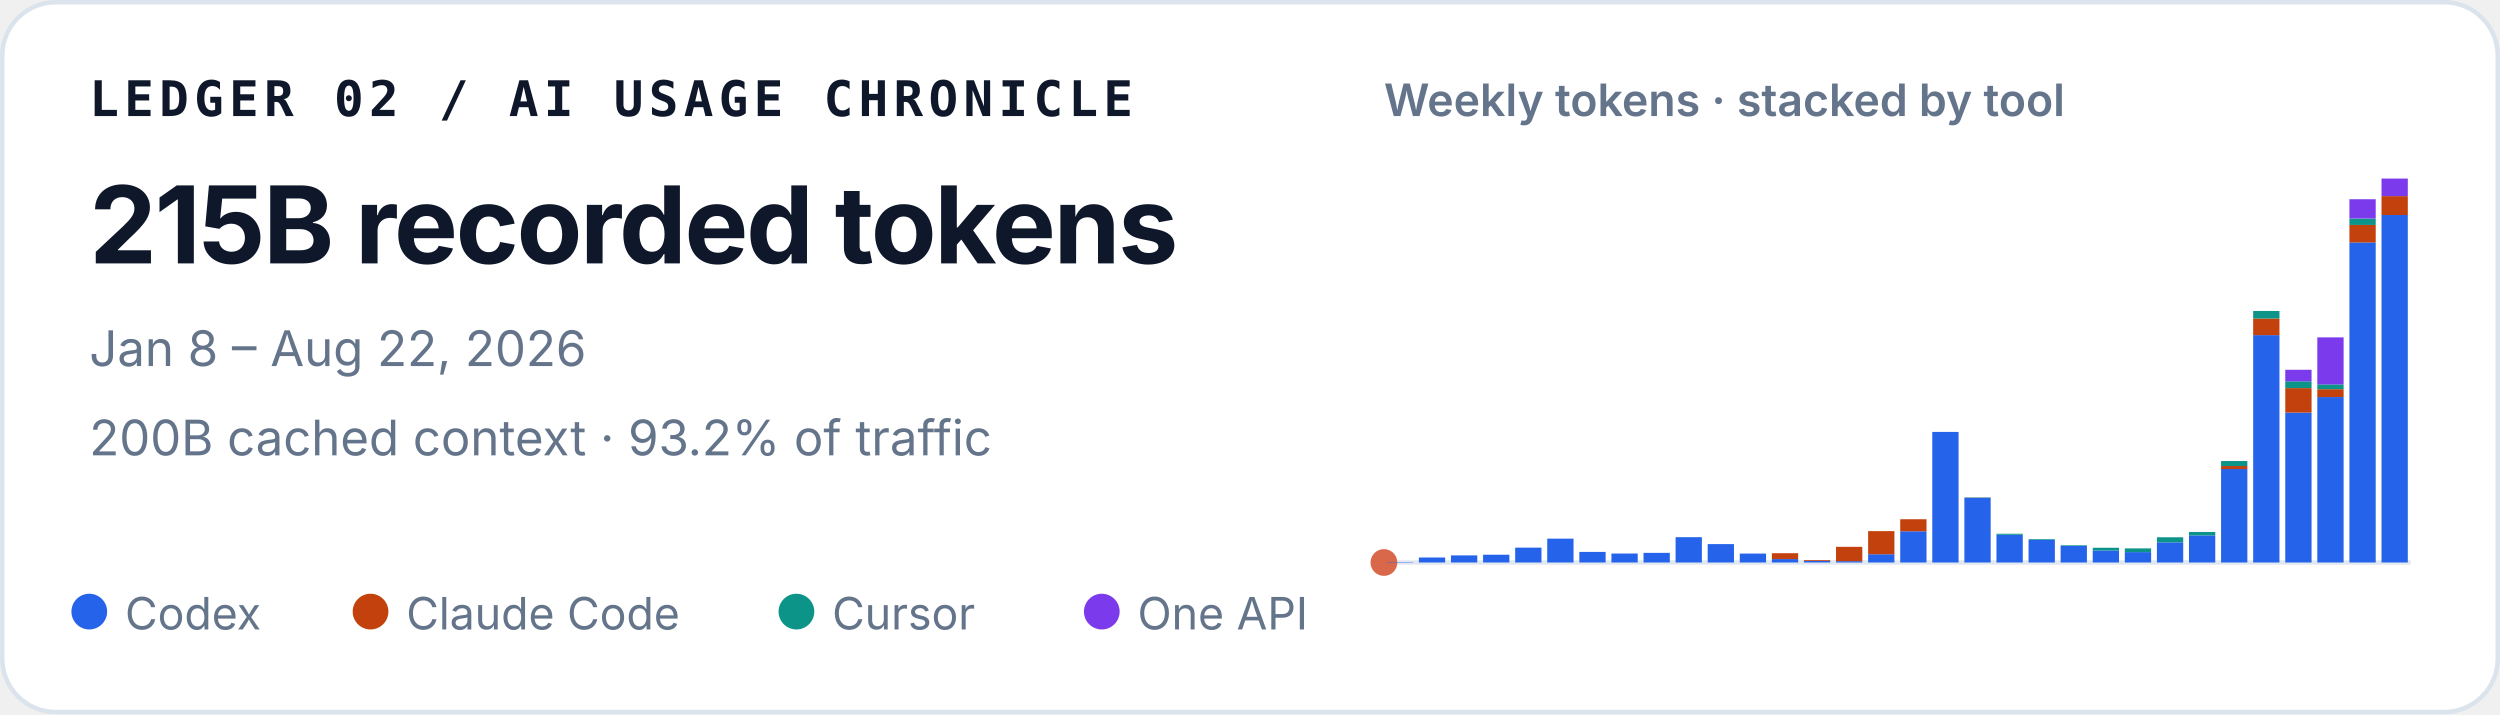
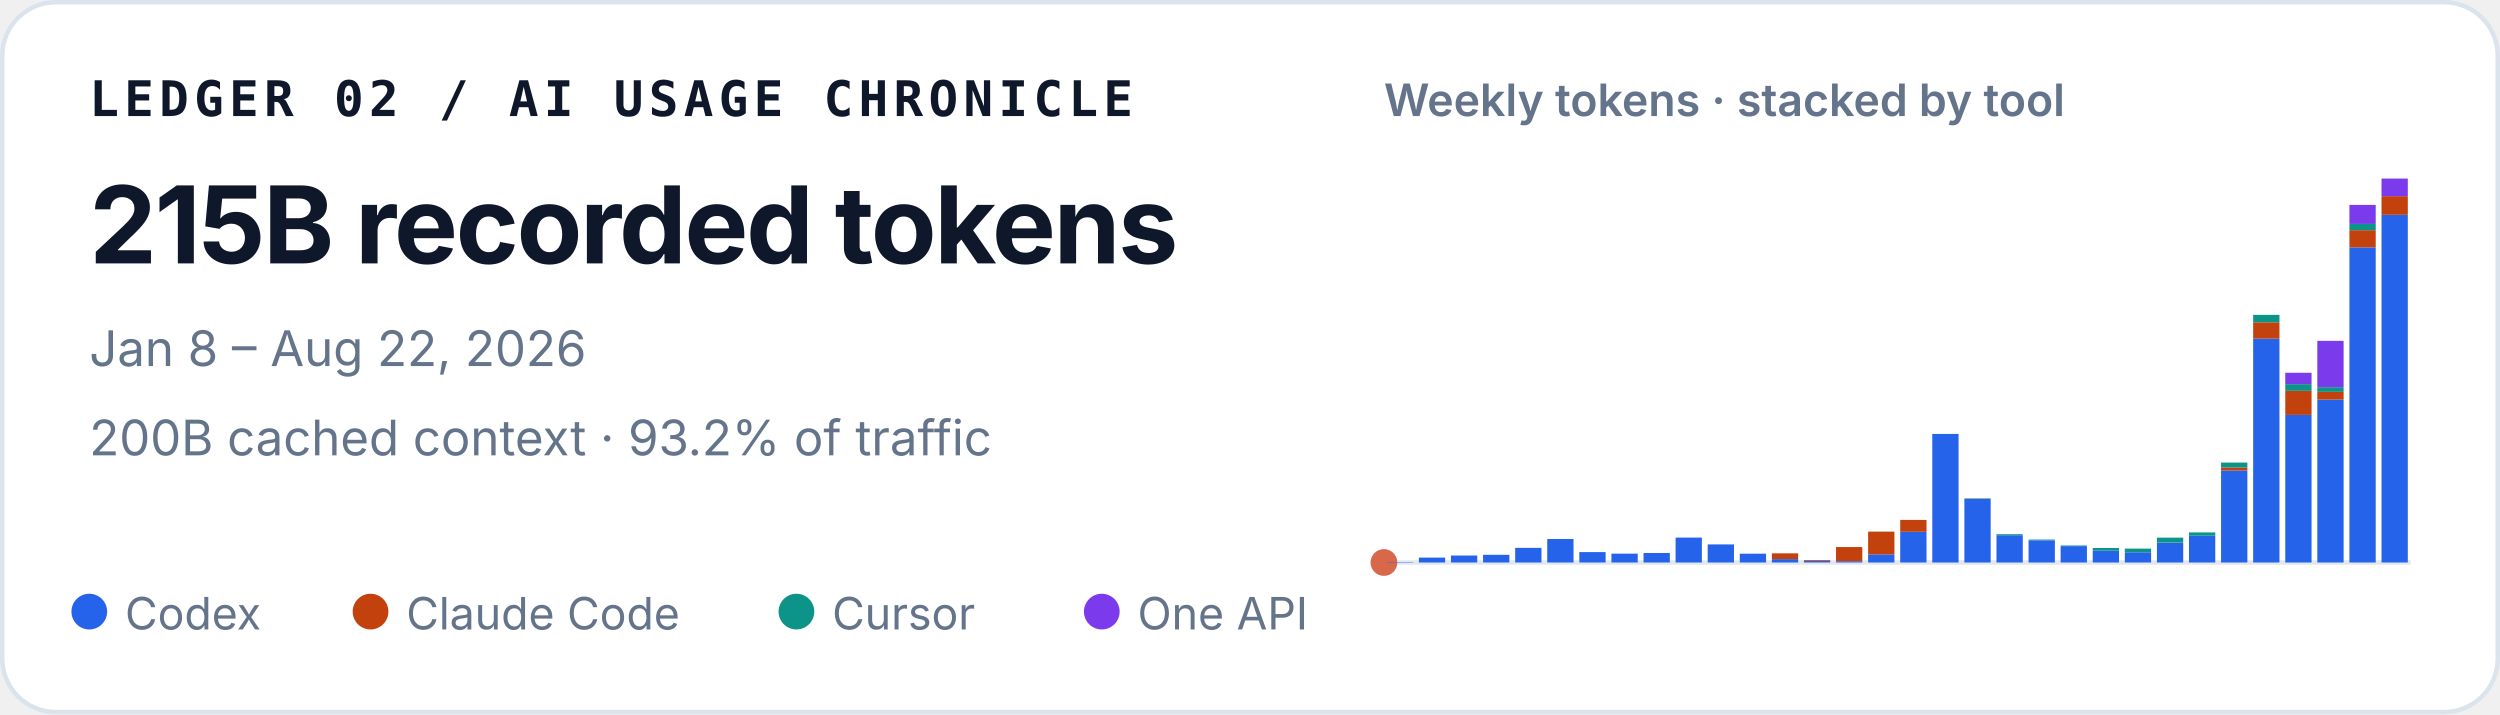
<svg xmlns="http://www.w3.org/2000/svg" width="560" height="160" viewBox="0 0 560 160" role="img" aria-labelledby="title desc">
  <style>
    text { font-family: ui-sans-serif, -apple-system, BlinkMacSystemFont, "Segoe UI", sans-serif; fill: #0f172a; }
    .identity { font-family: ui-monospace, SFMono-Regular, Menlo, Consolas, monospace; font-size: 11px; font-weight: 700; letter-spacing: .11em; }
    .total { font-size: 24px; font-weight: 720; letter-spacing: -.02em; }
    .meta { font-size: 11px; fill: #64748b; }
    .chart-title { font-size: 10px; font-weight: 600; fill: #64748b; }
    .legend { font-size: 10px; fill: #64748b; }
  </style>
  <rect x=".5" y=".5" width="559" height="159" rx="12" fill="#ffffff" stroke="#dbe3ec" />
  <text x="20" y="26" class="identity">LEDGER 02 / AI USAGE CHRONICLE</text>
  <text x="20" y="59" class="total">215B recorded tokens</text>
  <text x="20" y="82" class="meta">Jan 8 – Aug 22, 2026</text>
  <text x="20" y="102" class="meta">200B cached context · 93.2% of traffic</text>
  <text x="310" y="26" class="chart-title">Weekly tokens · stacked by tool</text>
  <line x1="310" y1="126" x2="540" y2="126" stroke="#e2e8f0" />
  <circle cx="310" cy="126" r="3" fill="#D9684B" aria-hidden="true" />
  <g aria-label="Weekly token volume, stacked by tool">
    <rect x="310.65" y="125.91" width="5.89" height="0.09" fill="#2563eb" />
-     <rect x="317.83" y="124.88" width="5.89" height="1.12" fill="#2563eb" />
-     <rect x="325.02" y="124.41" width="5.89" height="1.59" fill="#2563eb" />
-     <rect x="332.21" y="124.26" width="5.89" height="1.74" fill="#2563eb" />
-     <rect x="339.40" y="122.67" width="5.89" height="3.33" fill="#2563eb" />
-     <rect x="346.58" y="120.66" width="5.89" height="5.34" fill="#2563eb" />
-     <rect x="353.77" y="123.63" width="5.89" height="2.37" fill="#2563eb" />
-     <rect x="360.96" y="123.99" width="5.89" height="2.01" fill="#2563eb" />
-     <rect x="368.15" y="123.84" width="5.89" height="2.16" fill="#2563eb" />
-     <rect x="375.33" y="120.33" width="5.89" height="5.67" fill="#2563eb" />
-     <rect x="382.52" y="121.88" width="5.89" height="4.12" fill="#2563eb" />
-     <rect x="389.71" y="124.00" width="5.89" height="2.00" fill="#2563eb" />
-     <rect x="396.90" y="125.23" width="5.89" height="0.77" fill="#2563eb" />
-     <rect x="396.90" y="123.92" width="5.89" height="1.31" fill="#c2410c" />
+     <rect x="317.83" y="124.90" width="5.89" height="1.10" fill="#2563eb" />
+     <rect x="325.02" y="124.44" width="5.89" height="1.56" fill="#2563eb" />
+     <rect x="332.21" y="124.28" width="5.89" height="1.72" fill="#2563eb" />
+     <rect x="339.40" y="122.72" width="5.89" height="3.28" fill="#2563eb" />
+     <rect x="346.58" y="120.74" width="5.89" height="5.26" fill="#2563eb" />
+     <rect x="353.77" y="123.67" width="5.89" height="2.33" fill="#2563eb" />
+     <rect x="360.96" y="124.02" width="5.89" height="1.98" fill="#2563eb" />
+     <rect x="368.15" y="123.87" width="5.89" height="2.13" fill="#2563eb" />
+     <rect x="375.33" y="120.42" width="5.89" height="5.58" fill="#2563eb" />
+     <rect x="382.52" y="121.95" width="5.89" height="4.05" fill="#2563eb" />
+     <rect x="389.71" y="124.03" width="5.89" height="1.97" fill="#2563eb" />
+     <rect x="396.90" y="125.24" width="5.89" height="0.76" fill="#2563eb" />
+     <rect x="396.90" y="123.95" width="5.89" height="1.29" fill="#c2410c" />
    <rect x="404.08" y="125.64" width="5.89" height="0.36" fill="#2563eb" />
-     <rect x="404.08" y="125.46" width="5.89" height="0.18" fill="#c2410c" />
-     <rect x="411.27" y="125.70" width="5.89" height="0.30" fill="#2563eb" />
-     <rect x="411.27" y="122.49" width="5.89" height="3.21" fill="#c2410c" />
-     <rect x="418.46" y="124.15" width="5.89" height="1.85" fill="#2563eb" />
-     <rect x="418.46" y="118.97" width="5.89" height="5.18" fill="#c2410c" />
-     <rect x="425.65" y="119.01" width="5.89" height="6.99" fill="#2563eb" />
-     <rect x="425.65" y="116.31" width="5.89" height="2.70" fill="#c2410c" />
-     <rect x="432.83" y="96.75" width="5.89" height="29.25" fill="#2563eb" />
-     <rect x="440.02" y="111.51" width="5.89" height="14.49" fill="#2563eb" />
-     <rect x="440.02" y="111.47" width="5.89" height="0.04" fill="#c2410c" />
-     <rect x="440.02" y="111.40" width="5.89" height="0.07" fill="#0d9488" />
-     <rect x="447.21" y="119.79" width="5.89" height="6.21" fill="#2563eb" />
-     <rect x="447.21" y="119.56" width="5.89" height="0.23" fill="#0d9488" />
-     <rect x="454.40" y="120.95" width="5.89" height="5.05" fill="#2563eb" />
-     <rect x="454.40" y="120.78" width="5.89" height="0.17" fill="#0d9488" />
-     <rect x="461.58" y="122.27" width="5.89" height="3.73" fill="#2563eb" />
-     <rect x="461.58" y="122.13" width="5.89" height="0.14" fill="#0d9488" />
-     <rect x="468.77" y="123.31" width="5.89" height="2.69" fill="#2563eb" />
-     <rect x="468.77" y="122.70" width="5.89" height="0.61" fill="#0d9488" />
-     <rect x="475.96" y="123.67" width="5.89" height="2.33" fill="#2563eb" />
-     <rect x="475.96" y="123.67" width="5.89" height="0.00" fill="#c2410c" />
-     <rect x="475.96" y="122.84" width="5.89" height="0.83" fill="#0d9488" />
-     <rect x="483.15" y="121.48" width="5.89" height="4.52" fill="#2563eb" />
-     <rect x="483.15" y="120.35" width="5.89" height="1.13" fill="#0d9488" />
-     <rect x="490.33" y="119.92" width="5.89" height="6.08" fill="#2563eb" />
-     <rect x="490.33" y="119.16" width="5.89" height="0.76" fill="#0d9488" />
-     <rect x="497.52" y="105.06" width="5.89" height="20.94" fill="#2563eb" />
-     <rect x="497.52" y="104.39" width="5.89" height="0.68" fill="#c2410c" />
-     <rect x="497.52" y="103.27" width="5.89" height="1.12" fill="#0d9488" />
-     <rect x="497.52" y="103.26" width="5.89" height="0.01" fill="#7c3aed" />
-     <rect x="504.71" y="75.07" width="5.89" height="50.93" fill="#2563eb" />
-     <rect x="504.71" y="71.35" width="5.89" height="3.72" fill="#c2410c" />
-     <rect x="504.71" y="69.66" width="5.89" height="1.69" fill="#0d9488" />
-     <rect x="511.90" y="92.42" width="5.89" height="33.58" fill="#2563eb" />
-     <rect x="511.90" y="86.94" width="5.89" height="5.48" fill="#c2410c" />
-     <rect x="511.90" y="85.41" width="5.89" height="1.52" fill="#0d9488" />
-     <rect x="511.90" y="82.83" width="5.89" height="2.59" fill="#7c3aed" />
-     <rect x="519.08" y="88.94" width="5.89" height="37.06" fill="#2563eb" />
-     <rect x="519.08" y="87.18" width="5.89" height="1.76" fill="#c2410c" />
-     <rect x="519.08" y="86.11" width="5.89" height="1.06" fill="#0d9488" />
-     <rect x="519.08" y="75.57" width="5.89" height="10.55" fill="#7c3aed" />
-     <rect x="526.27" y="54.30" width="5.89" height="71.70" fill="#2563eb" />
-     <rect x="526.27" y="50.39" width="5.89" height="3.92" fill="#c2410c" />
-     <rect x="526.27" y="48.96" width="5.89" height="1.43" fill="#0d9488" />
-     <rect x="526.27" y="44.63" width="5.89" height="4.32" fill="#7c3aed" />
-     <rect x="533.46" y="48.16" width="5.89" height="77.84" fill="#2563eb" />
-     <rect x="533.46" y="43.93" width="5.89" height="4.23" fill="#c2410c" />
-     <rect x="533.46" y="40.00" width="5.89" height="3.93" fill="#7c3aed" />
+     <rect x="404.08" y="125.47" width="5.89" height="0.18" fill="#c2410c" />
+     <rect x="411.27" y="125.71" width="5.89" height="0.29" fill="#2563eb" />
+     <rect x="411.27" y="122.54" width="5.89" height="3.16" fill="#c2410c" />
+     <rect x="418.46" y="124.18" width="5.89" height="1.82" fill="#2563eb" />
+     <rect x="418.46" y="119.08" width="5.89" height="5.10" fill="#c2410c" />
+     <rect x="425.65" y="119.12" width="5.89" height="6.88" fill="#2563eb" />
+     <rect x="425.65" y="116.46" width="5.89" height="2.66" fill="#c2410c" />
+     <rect x="432.83" y="97.20" width="5.89" height="28.80" fill="#2563eb" />
+     <rect x="440.02" y="111.73" width="5.89" height="14.27" fill="#2563eb" />
+     <rect x="440.02" y="111.70" width="5.89" height="0.04" fill="#c2410c" />
+     <rect x="440.02" y="111.63" width="5.89" height="0.07" fill="#0d9488" />
+     <rect x="447.21" y="119.89" width="5.89" height="6.11" fill="#2563eb" />
+     <rect x="447.21" y="119.66" width="5.89" height="0.23" fill="#0d9488" />
+     <rect x="454.40" y="121.03" width="5.89" height="4.97" fill="#2563eb" />
+     <rect x="454.40" y="120.86" width="5.89" height="0.16" fill="#0d9488" />
+     <rect x="461.58" y="122.33" width="5.89" height="3.67" fill="#2563eb" />
+     <rect x="461.58" y="122.19" width="5.89" height="0.14" fill="#0d9488" />
+     <rect x="468.77" y="123.35" width="5.89" height="2.65" fill="#2563eb" />
+     <rect x="468.77" y="122.75" width="5.89" height="0.60" fill="#0d9488" />
+     <rect x="475.96" y="123.71" width="5.89" height="2.29" fill="#2563eb" />
+     <rect x="475.96" y="123.71" width="5.89" height="0.00" fill="#c2410c" />
+     <rect x="475.96" y="122.89" width="5.89" height="0.82" fill="#0d9488" />
+     <rect x="483.15" y="121.55" width="5.89" height="4.45" fill="#2563eb" />
+     <rect x="483.15" y="120.43" width="5.89" height="1.11" fill="#0d9488" />
+     <rect x="490.33" y="120.01" width="5.89" height="5.99" fill="#2563eb" />
+     <rect x="490.33" y="119.26" width="5.89" height="0.75" fill="#0d9488" />
+     <rect x="497.52" y="105.39" width="5.89" height="20.61" fill="#2563eb" />
+     <rect x="497.52" y="104.72" width="5.89" height="0.67" fill="#c2410c" />
+     <rect x="497.52" y="103.62" width="5.89" height="1.10" fill="#0d9488" />
+     <rect x="497.52" y="103.62" width="5.89" height="0.01" fill="#7c3aed" />
+     <rect x="504.71" y="75.86" width="5.89" height="50.14" fill="#2563eb" />
+     <rect x="504.71" y="72.20" width="5.89" height="3.66" fill="#c2410c" />
+     <rect x="504.71" y="70.53" width="5.89" height="1.67" fill="#0d9488" />
+     <rect x="511.90" y="92.94" width="5.89" height="33.06" fill="#2563eb" />
+     <rect x="511.90" y="87.54" width="5.89" height="5.40" fill="#c2410c" />
+     <rect x="511.90" y="86.05" width="5.89" height="1.50" fill="#0d9488" />
+     <rect x="511.90" y="83.50" width="5.89" height="2.55" fill="#7c3aed" />
+     <rect x="519.08" y="89.51" width="5.89" height="36.49" fill="#2563eb" />
+     <rect x="519.08" y="87.78" width="5.89" height="1.73" fill="#c2410c" />
+     <rect x="519.08" y="86.73" width="5.89" height="1.05" fill="#0d9488" />
+     <rect x="519.08" y="76.35" width="5.89" height="10.38" fill="#7c3aed" />
+     <rect x="526.27" y="55.42" width="5.89" height="70.58" fill="#2563eb" />
+     <rect x="526.27" y="51.56" width="5.89" height="3.86" fill="#c2410c" />
+     <rect x="526.27" y="50.15" width="5.89" height="1.41" fill="#0d9488" />
+     <rect x="526.27" y="45.90" width="5.89" height="4.26" fill="#7c3aed" />
+     <rect x="533.46" y="48.12" width="5.89" height="77.88" fill="#2563eb" />
+     <rect x="533.46" y="43.94" width="5.89" height="4.18" fill="#c2410c" />
+     <rect x="533.46" y="40.00" width="5.89" height="3.94" fill="#7c3aed" />
  </g>
  <circle cx="20" cy="137" r="4" fill="#2563eb" />
  <text x="28" y="141" class="legend">Codex</text>
  <circle cx="83" cy="137" r="4" fill="#c2410c" />
  <text x="91" y="141" class="legend">Claude Code</text>
  <circle cx="178.4" cy="137" r="4" fill="#0d9488" />
  <text x="186.4" y="141" class="legend">Cursor</text>
  <circle cx="246.8" cy="137" r="4" fill="#7c3aed" />
  <text x="254.8" y="141" class="legend">One API</text>
</svg>
